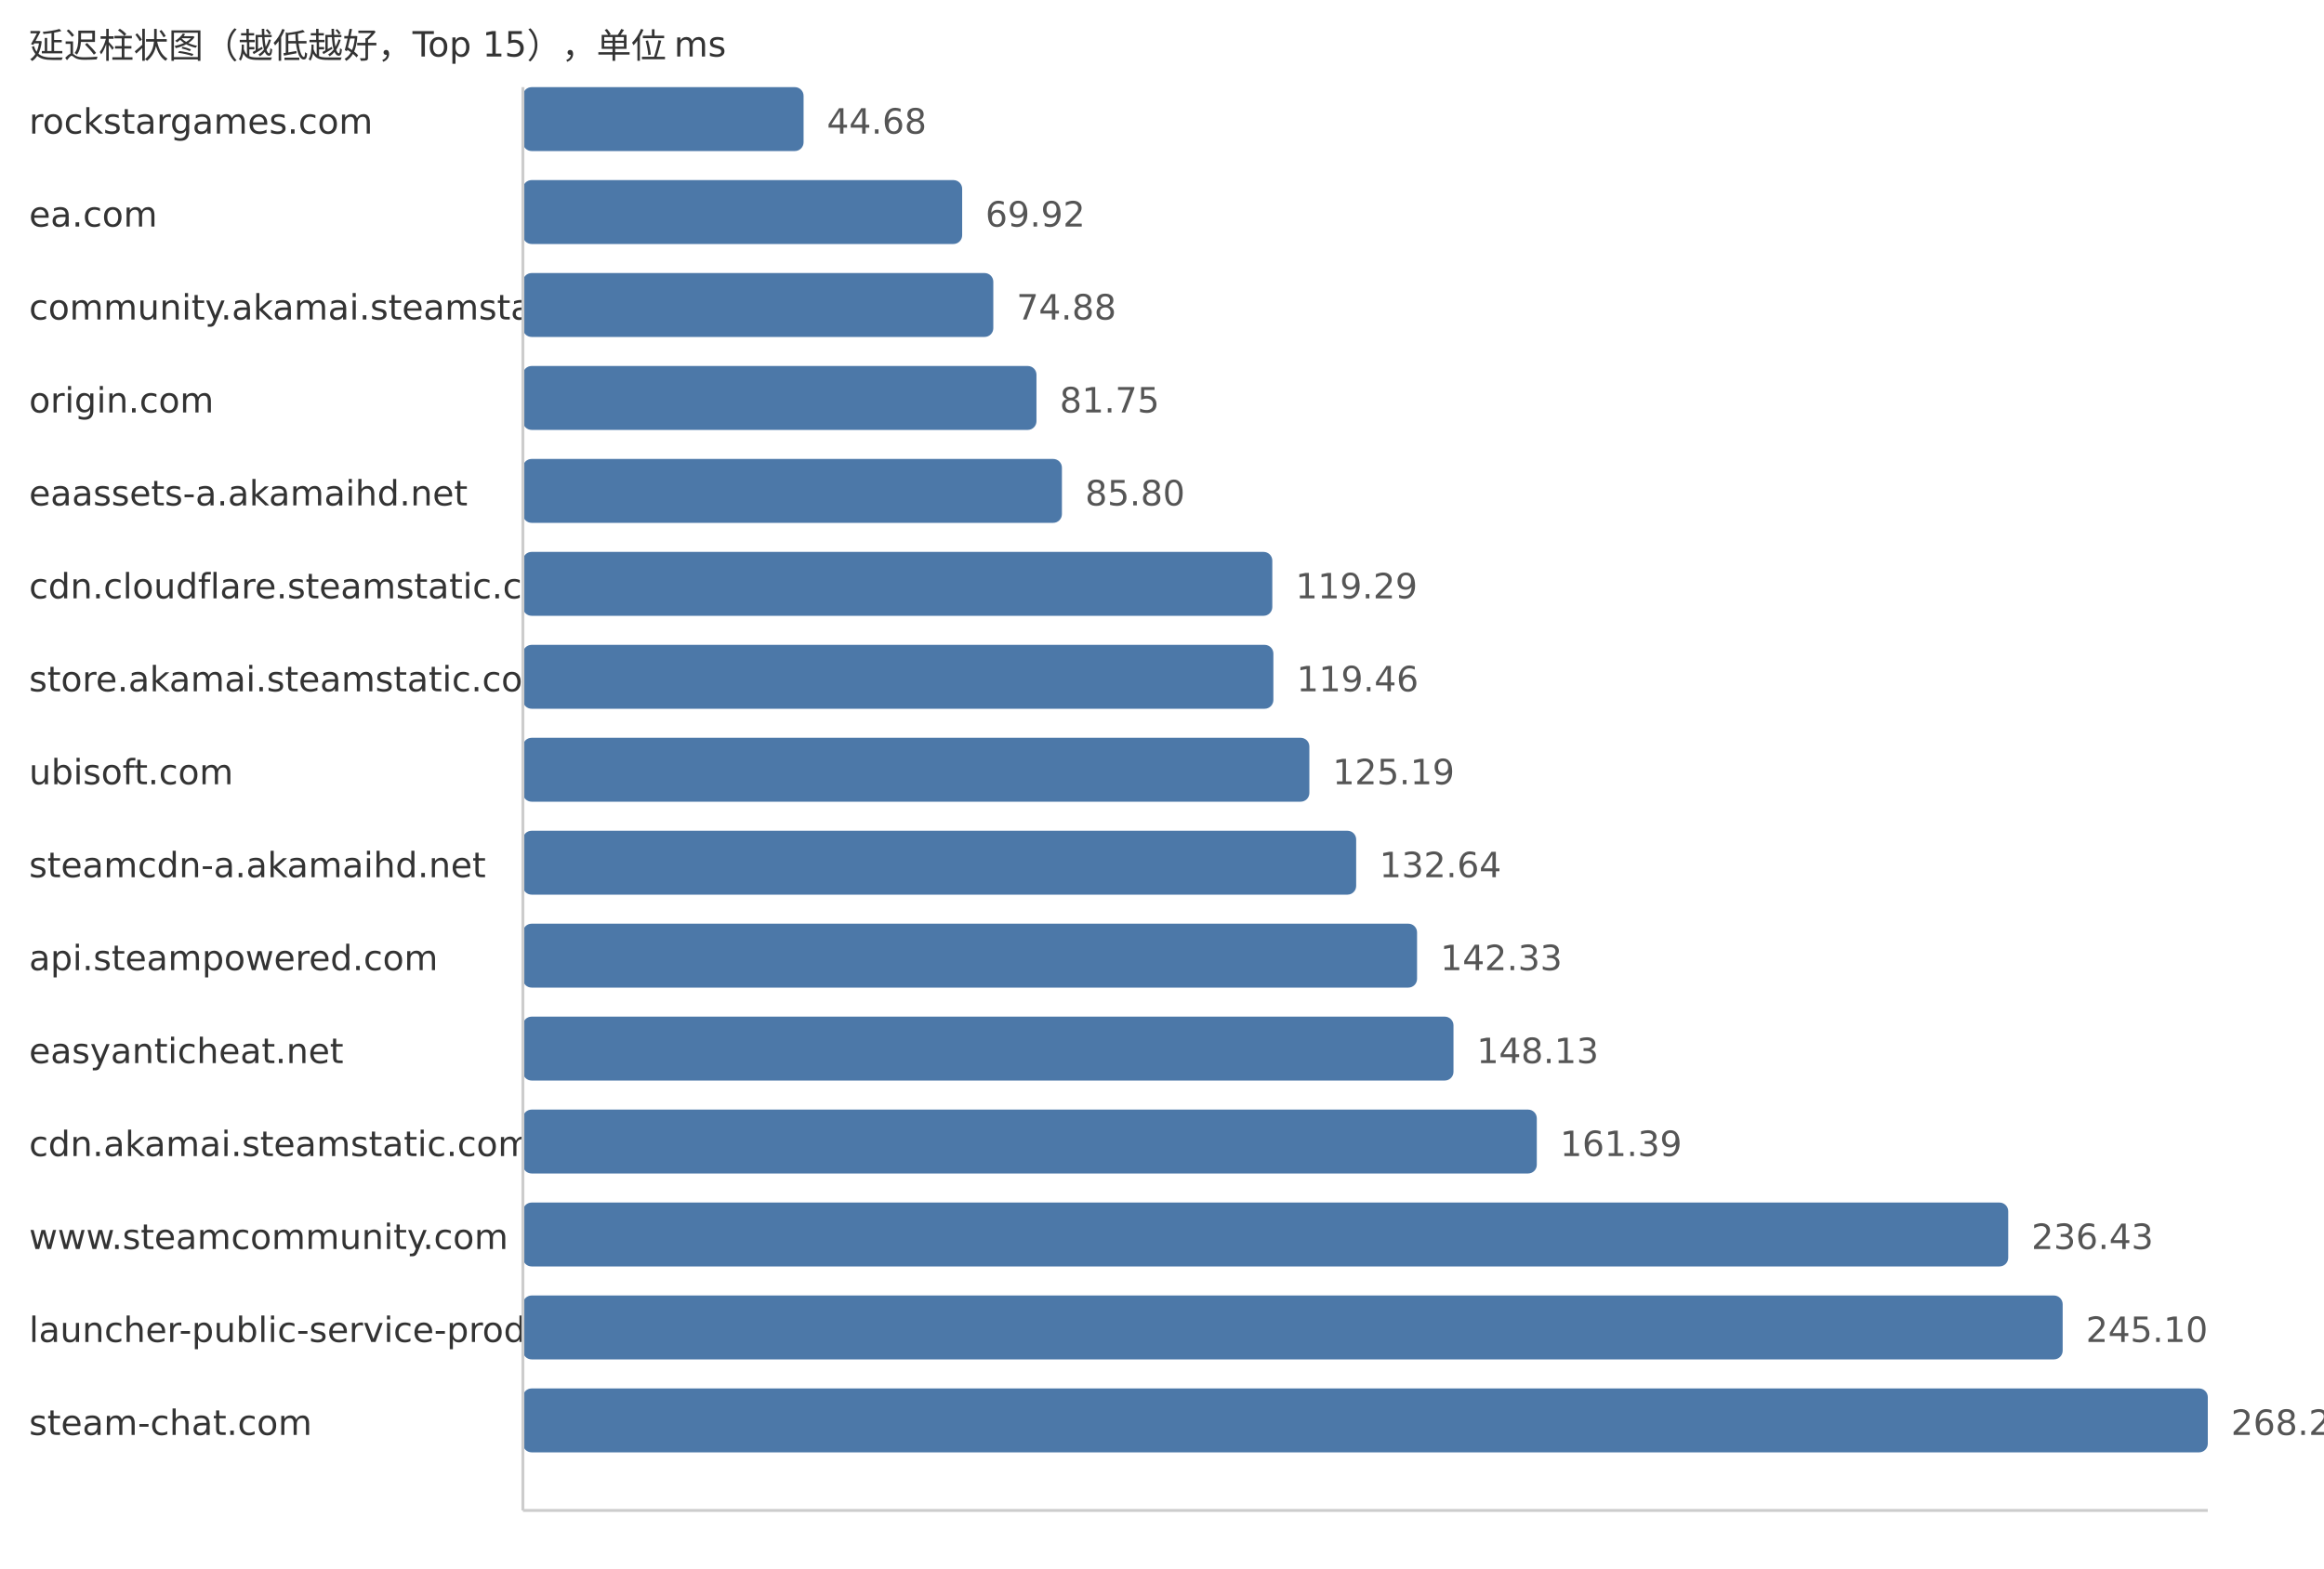
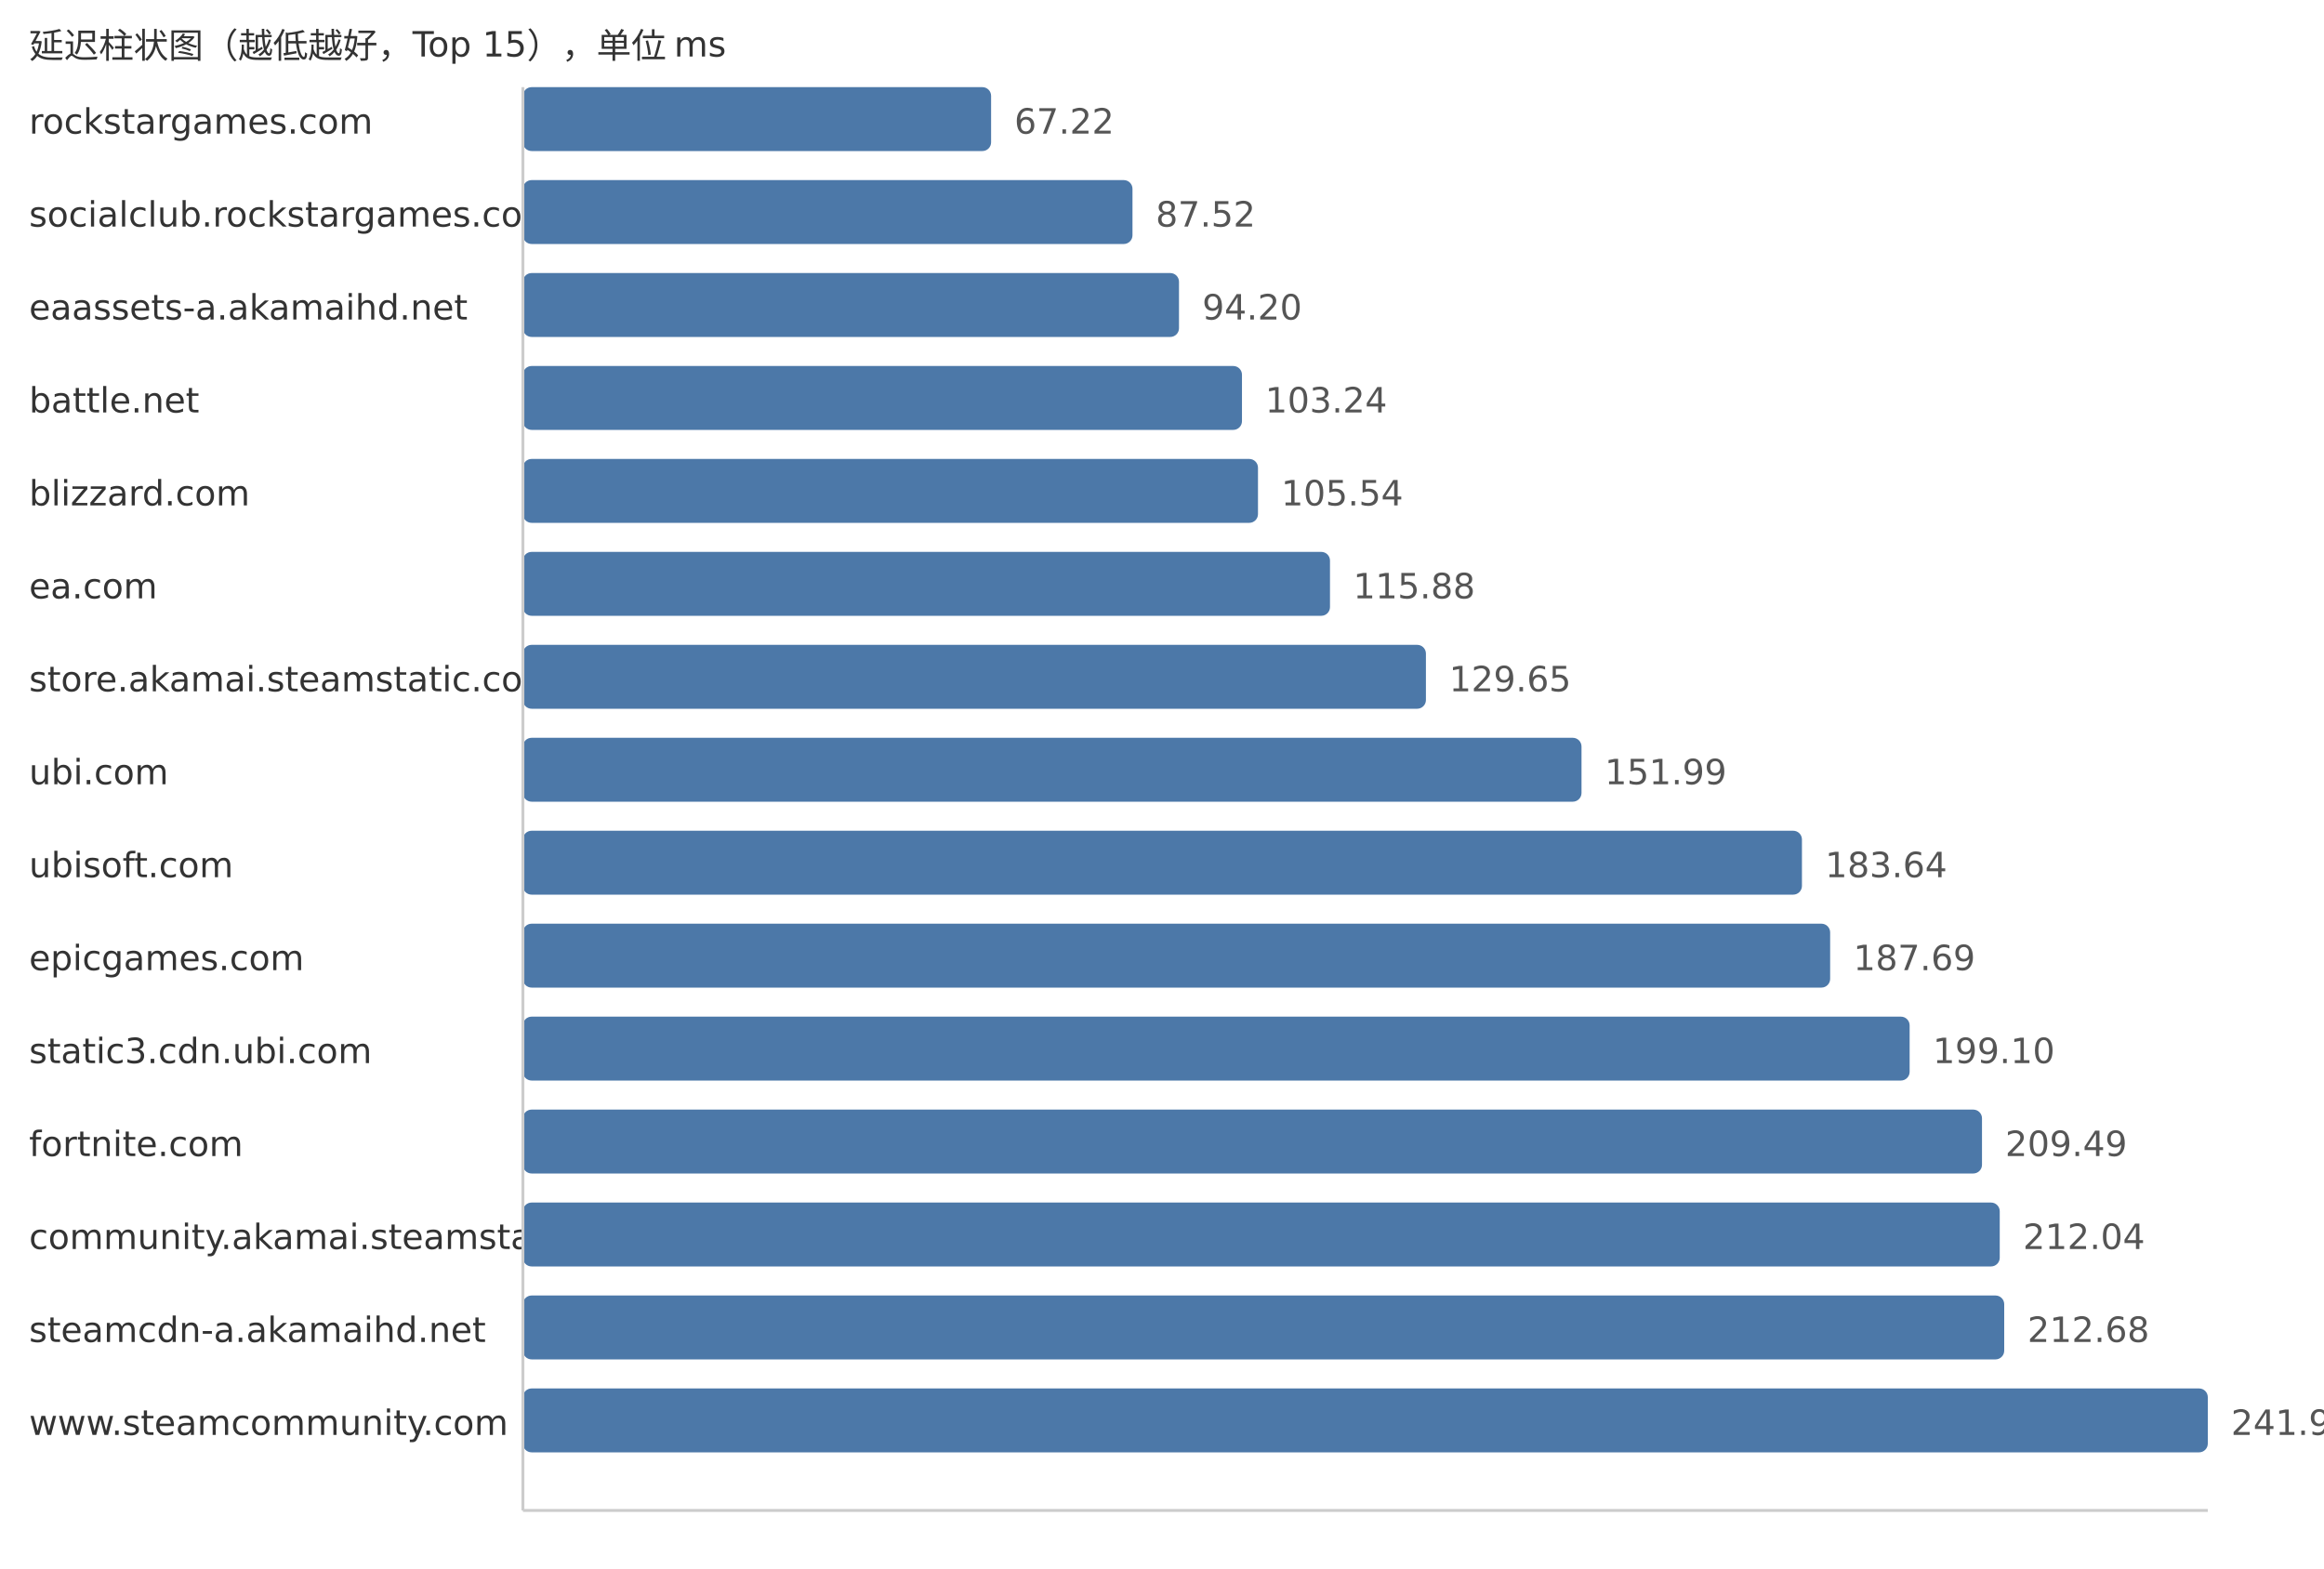
<svg xmlns="http://www.w3.org/2000/svg" width="800" height="540">
  <style> .label{font-family:DejaVu Sans,Verdana,Geneva,sans-serif;font-size:12px;fill:#333} .value{font-family:DejaVu Sans,Verdana,Geneva,sans-serif;font-size:12px;fill:#555} </style>
  <text x="10" y="20" class="label">延迟柱状图（越低越好，Top 15），单位 ms</text>
  <text x="10" y="46" class="label">rockstargames.com</text>
-   <rect x="180" y="30" width="96.62" height="22" fill="#4c78a8" rx="3" />
-   <text x="284.62" y="46" class="value">44.68</text>
-   <text x="10" y="78" class="label">ea.com</text>
-   <rect x="180" y="62" width="151.21" height="22" fill="#4c78a8" rx="3" />
-   <text x="339.21" y="78" class="value">69.92</text>
-   <text x="10" y="110" class="label">community.akamai.steamstatic.com</text>
-   <rect x="180" y="94" width="161.93" height="22" fill="#4c78a8" rx="3" />
-   <text x="349.93" y="110" class="value">74.88</text>
-   <text x="10" y="142" class="label">origin.com</text>
-   <rect x="180" y="126" width="176.79" height="22" fill="#4c78a8" rx="3" />
-   <text x="364.79" y="142" class="value">81.75</text>
-   <text x="10" y="174" class="label">eaassets-a.akamaihd.net</text>
-   <rect x="180" y="158" width="185.55" height="22" fill="#4c78a8" rx="3" />
-   <text x="373.55" y="174" class="value">85.80</text>
-   <text x="10" y="206" class="label">cdn.cloudflare.steamstatic.com</text>
-   <rect x="180" y="190" width="257.97" height="22" fill="#4c78a8" rx="3" />
-   <text x="445.97" y="206" class="value">119.29</text>
+   <rect x="180" y="30" width="161.17" height="22" fill="#4c78a8" rx="3" />
+   <text x="349.17" y="46" class="value">67.22</text>
+   <text x="10" y="78" class="label">socialclub.rockstargames.com</text>
+   <rect x="180" y="62" width="209.84" height="22" fill="#4c78a8" rx="3" />
+   <text x="397.84" y="78" class="value">87.52</text>
+   <text x="10" y="110" class="label">eaassets-a.akamaihd.net</text>
+   <rect x="180" y="94" width="225.85" height="22" fill="#4c78a8" rx="3" />
+   <text x="413.85" y="110" class="value">94.20</text>
+   <text x="10" y="142" class="label">battle.net</text>
+   <rect x="180" y="126" width="247.53" height="22" fill="#4c78a8" rx="3" />
+   <text x="435.53" y="142" class="value">103.24</text>
+   <text x="10" y="174" class="label">blizzard.com</text>
+   <rect x="180" y="158" width="253.04" height="22" fill="#4c78a8" rx="3" />
+   <text x="441.04" y="174" class="value">105.54</text>
+   <text x="10" y="206" class="label">ea.com</text>
+   <rect x="180" y="190" width="277.83" height="22" fill="#4c78a8" rx="3" />
+   <text x="465.83" y="206" class="value">115.88</text>
  <text x="10" y="238" class="label">store.akamai.steamstatic.com</text>
-   <rect x="180" y="222" width="258.34" height="22" fill="#4c78a8" rx="3" />
-   <text x="446.34" y="238" class="value">119.46</text>
-   <text x="10" y="270" class="label">ubisoft.com</text>
-   <rect x="180" y="254" width="270.73" height="22" fill="#4c78a8" rx="3" />
-   <text x="458.73" y="270" class="value">125.19</text>
-   <text x="10" y="302" class="label">steamcdn-a.akamaihd.net</text>
-   <rect x="180" y="286" width="286.84" height="22" fill="#4c78a8" rx="3" />
-   <text x="474.84" y="302" class="value">132.64</text>
-   <text x="10" y="334" class="label">api.steampowered.com</text>
-   <rect x="180" y="318" width="307.8" height="22" fill="#4c78a8" rx="3" />
-   <text x="495.8" y="334" class="value">142.33</text>
-   <text x="10" y="366" class="label">easyanticheat.net</text>
-   <rect x="180" y="350" width="320.34" height="22" fill="#4c78a8" rx="3" />
-   <text x="508.34" y="366" class="value">148.13</text>
-   <text x="10" y="398" class="label">cdn.akamai.steamstatic.com</text>
-   <rect x="180" y="382" width="349.02" height="22" fill="#4c78a8" rx="3" />
-   <text x="537.02" y="398" class="value">161.39</text>
-   <text x="10" y="430" class="label">www.steamcommunity.com</text>
-   <rect x="180" y="414" width="511.3" height="22" fill="#4c78a8" rx="3" />
-   <text x="699.3" y="430" class="value">236.43</text>
-   <text x="10" y="462" class="label">launcher-public-service-prod06.ol.epicgames.com</text>
-   <rect x="180" y="446" width="530.04" height="22" fill="#4c78a8" rx="3" />
-   <text x="718.04" y="462" class="value">245.10</text>
-   <text x="10" y="494" class="label">steam-chat.com</text>
+   <rect x="180" y="222" width="310.85" height="22" fill="#4c78a8" rx="3" />
+   <text x="498.85" y="238" class="value">129.65</text>
+   <text x="10" y="270" class="label">ubi.com</text>
+   <rect x="180" y="254" width="364.41" height="22" fill="#4c78a8" rx="3" />
+   <text x="552.41" y="270" class="value">151.99</text>
+   <text x="10" y="302" class="label">ubisoft.com</text>
+   <rect x="180" y="286" width="440.29" height="22" fill="#4c78a8" rx="3" />
+   <text x="628.29" y="302" class="value">183.64</text>
+   <text x="10" y="334" class="label">epicgames.com</text>
+   <rect x="180" y="318" width="450.0" height="22" fill="#4c78a8" rx="3" />
+   <text x="638.0" y="334" class="value">187.69</text>
+   <text x="10" y="366" class="label">static3.cdn.ubi.com</text>
+   <rect x="180" y="350" width="477.36" height="22" fill="#4c78a8" rx="3" />
+   <text x="665.36" y="366" class="value">199.10</text>
+   <text x="10" y="398" class="label">fortnite.com</text>
+   <rect x="180" y="382" width="502.27" height="22" fill="#4c78a8" rx="3" />
+   <text x="690.27" y="398" class="value">209.49</text>
+   <text x="10" y="430" class="label">community.akamai.steamstatic.com</text>
+   <rect x="180" y="414" width="508.38" height="22" fill="#4c78a8" rx="3" />
+   <text x="696.38" y="430" class="value">212.04</text>
+   <text x="10" y="462" class="label">steamcdn-a.akamaihd.net</text>
+   <rect x="180" y="446" width="509.92" height="22" fill="#4c78a8" rx="3" />
+   <text x="697.92" y="462" class="value">212.68</text>
+   <text x="10" y="494" class="label">www.steamcommunity.com</text>
  <rect x="180" y="478" width="580.0" height="22" fill="#4c78a8" rx="3" />
-   <text x="768.0" y="494" class="value">268.20</text>
+   <text x="768.0" y="494" class="value">241.91</text>
  <line x1="180" y1="30" x2="180" y2="520" stroke="#ccc" />
  <line x1="180" y1="520" x2="760" y2="520" stroke="#ccc" />
</svg>
